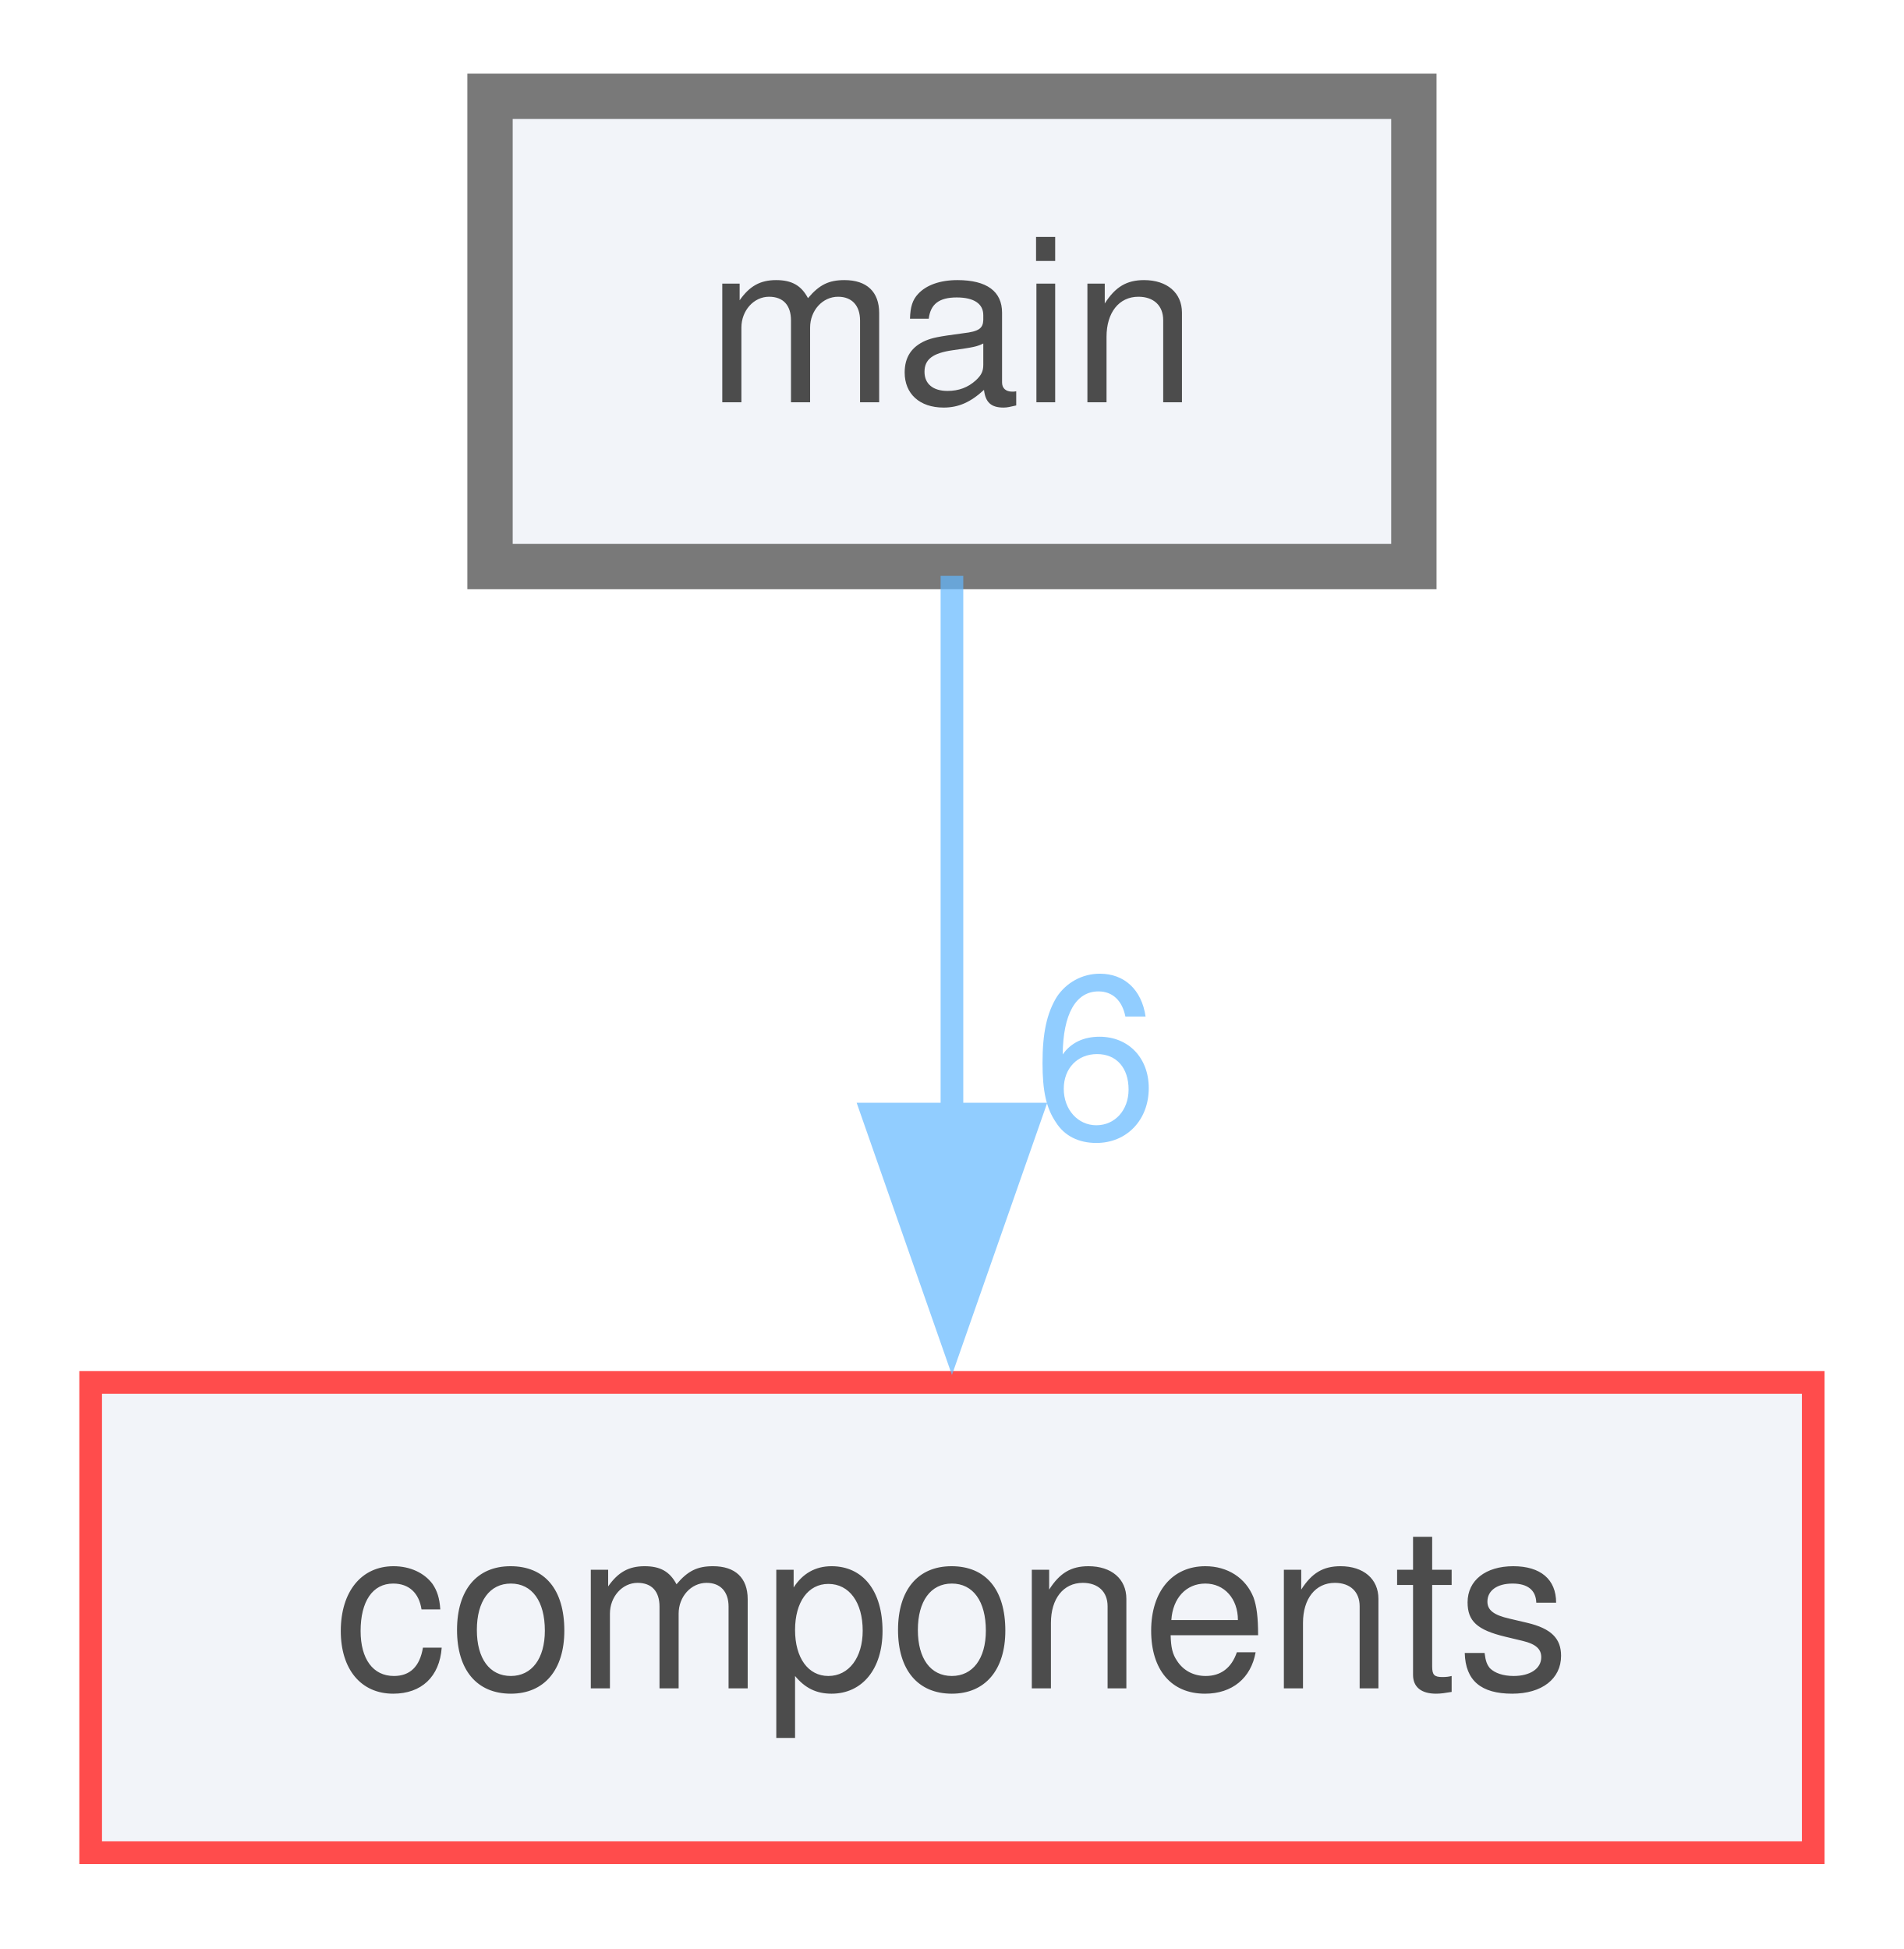
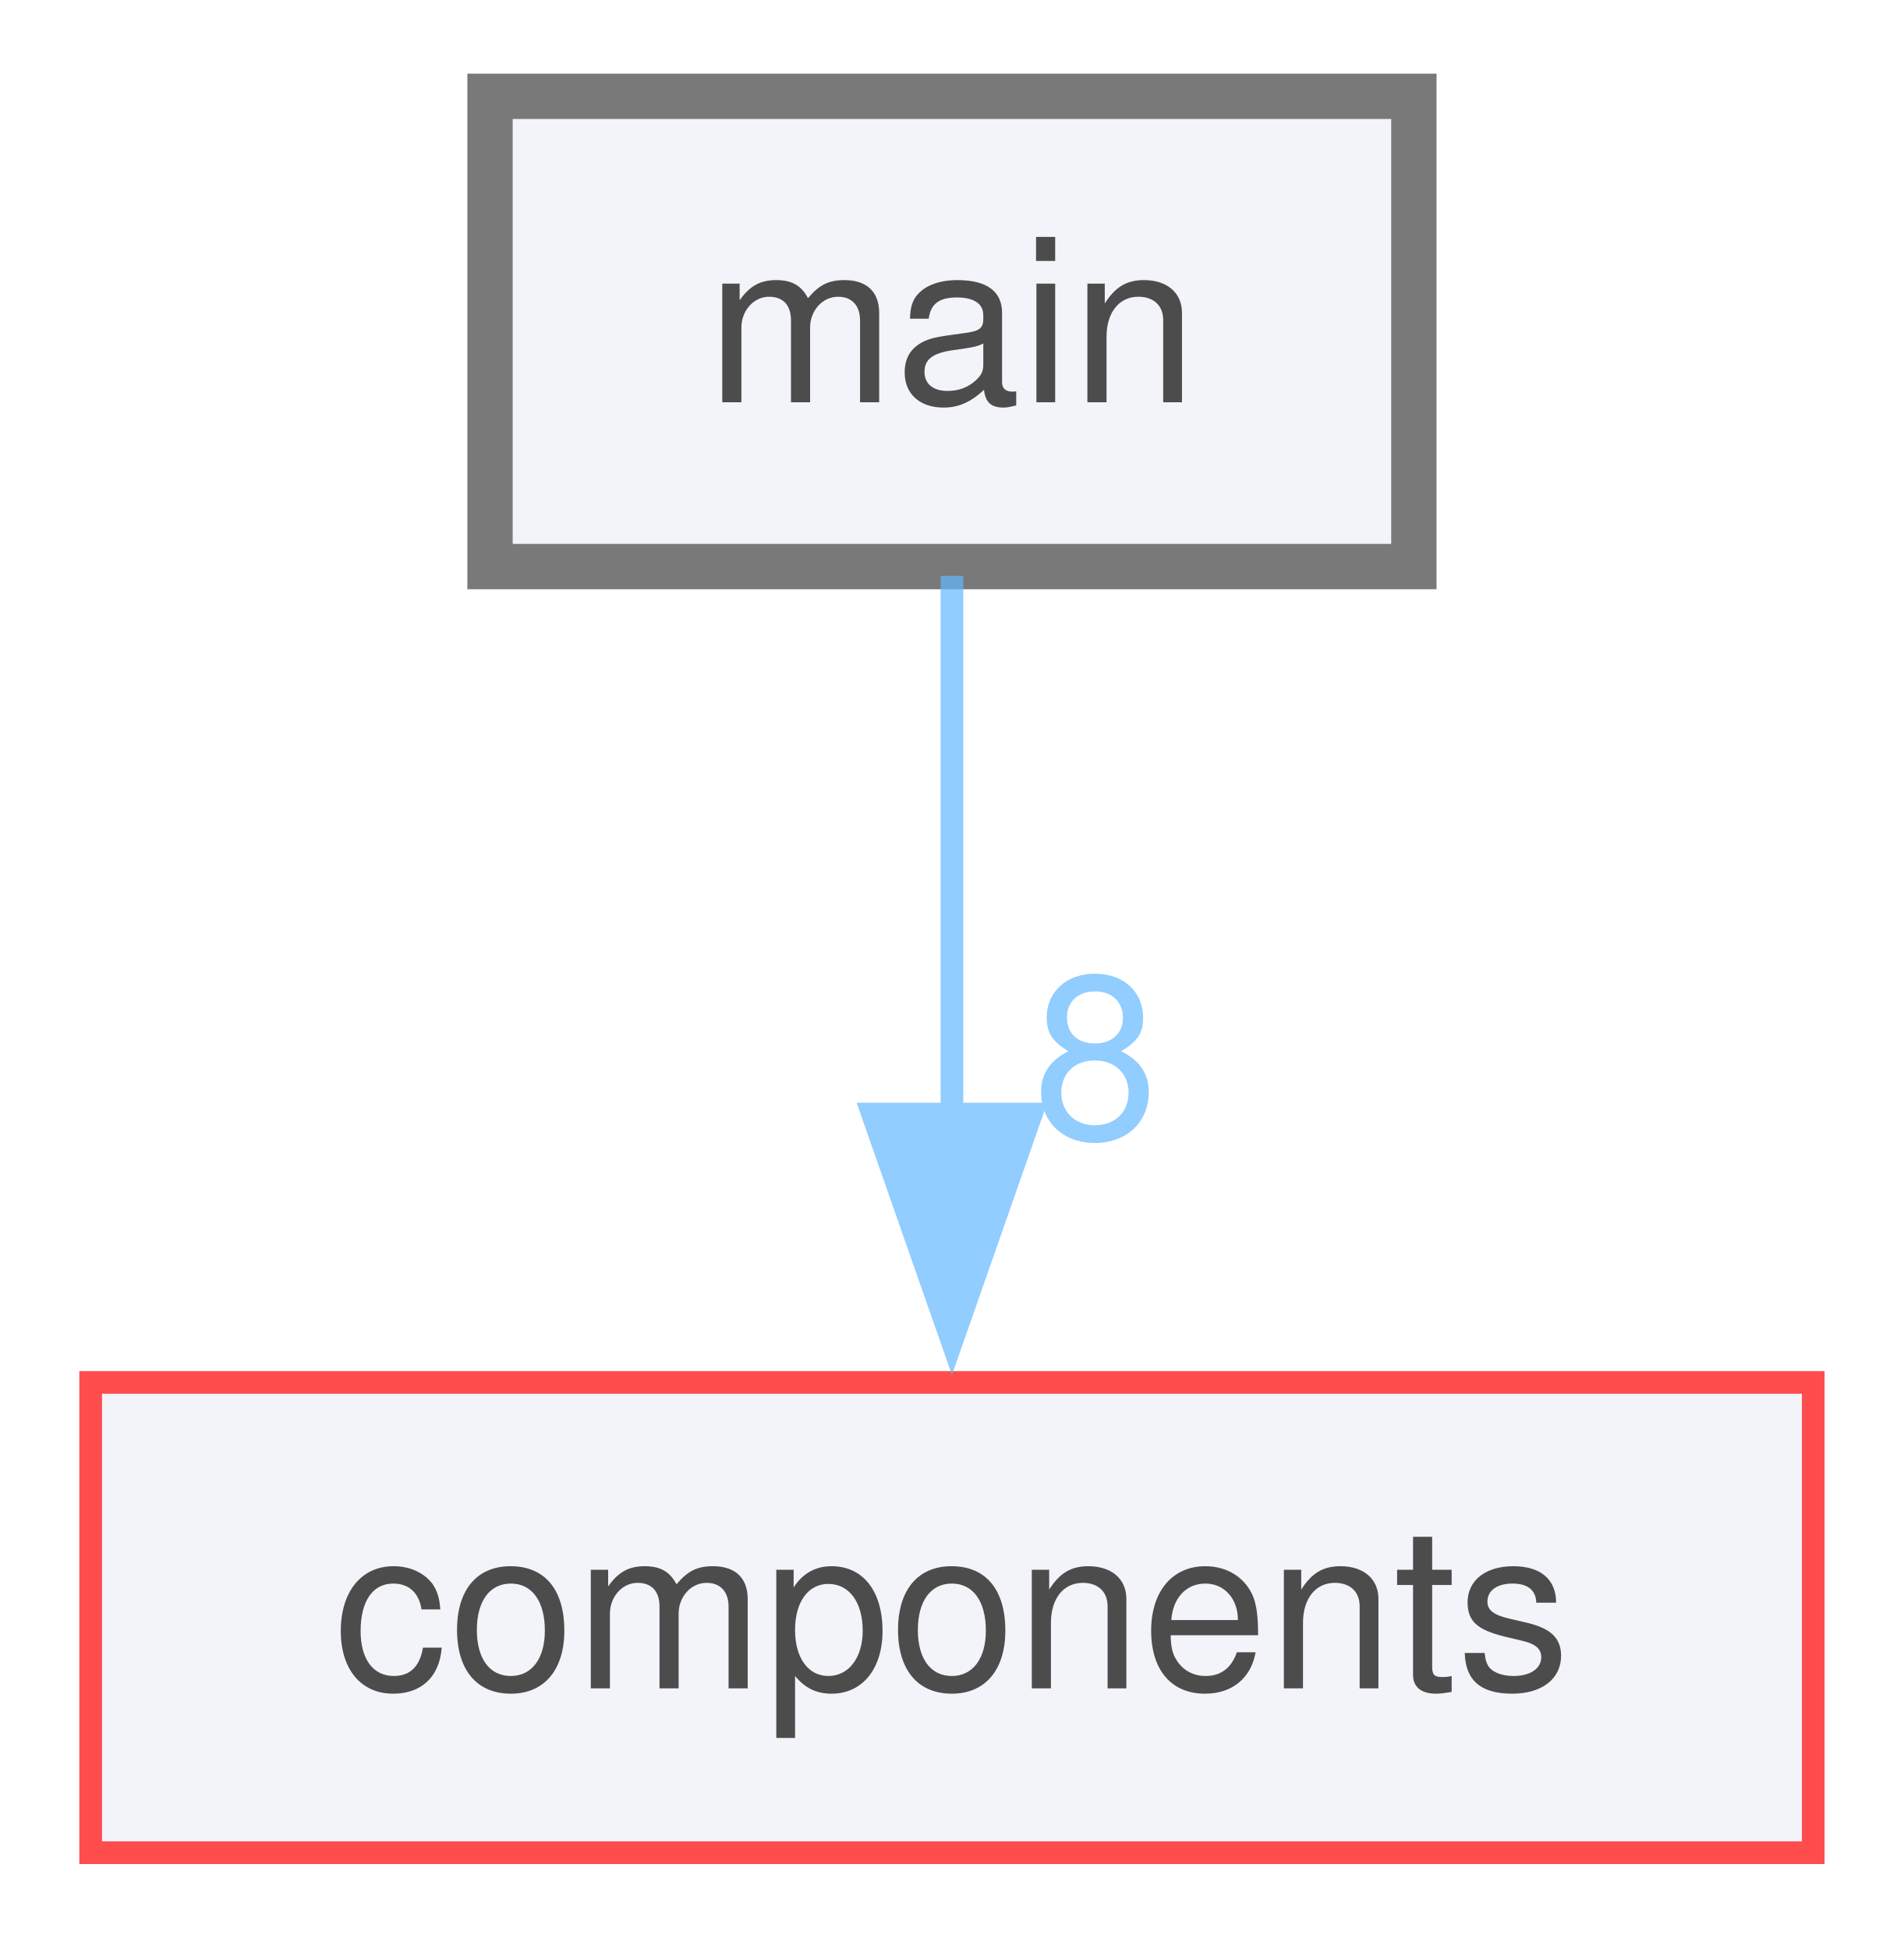
<svg xmlns="http://www.w3.org/2000/svg" xmlns:xlink="http://www.w3.org/1999/xlink" width="84pt" height="86pt" viewBox="0.00 0.00 84.00 85.50">
  <svg id="main" version="1.1" xml:space="preserve">
    <style type="text/css">
.node, .edge {opacity: 0.7;}
.node.selected, .edge.selected {opacity: 1;}
.edge:hover path { stroke: red; }
.edge:hover polygon { stroke: red; fill: red; }
</style>
    <svg id="graph" class="graph">
      <g id="graph0" class="graph" transform="scale(1 1) rotate(0) translate(4 81.5)">
        <g id="node1" class="node">
          <g id="a_node1">
            <a xlink:href="dir_5c982d53a68cdbcd421152b4020263a9.html" target="_top" xlink:title="main">
              <polygon fill="#edf0f7" stroke="#404040" stroke-width="2" points="58.38,-77.5 17.62,-77.5 17.62,-56.75 58.38,-56.75 58.38,-77.5" />
              <text text-anchor="middle" x="38" y="-64" font-family="Helvetica,sans-Serif" font-size="10.00">main</text>
            </a>
          </g>
        </g>
        <g id="node2" class="node">
          <g id="a_node2">
            <a xlink:href="dir_409f97388efe006bc3438b95e9edef48.html" target="_top" xlink:title="components">
              <polygon fill="#edf0f7" stroke="red" points="76,-20.75 0,-20.75 0,0 76,0 76,-20.75" />
              <text text-anchor="middle" x="38" y="-7.25" font-family="Helvetica,sans-Serif" font-size="10.00">components</text>
            </a>
          </g>
        </g>
        <g id="edge1" class="edge">
          <g id="a_edge1">
-             <a xlink:href="dir_000015_000001.html" target="_top">
+             <a xlink:href="dir_000016_000001.html" target="_top">
              <path fill="none" stroke="#63b8ff" d="M38,-56.34C38,-49.72 38,-40.72 38,-32.52" />
              <polygon fill="#63b8ff" stroke="#63b8ff" points="41.5,-32.59 38,-22.59 34.5,-32.59 41.5,-32.59" />
            </a>
          </g>
          <g id="a_edge1-headlabel">
-             <a xlink:href="dir_000015_000001.html" target="_top" xlink:title="6">
-               <text text-anchor="middle" x="44.34" y="-31.55" font-family="Helvetica,sans-Serif" font-size="10.00" fill="#63b8ff">6</text>
+             <a xlink:href="dir_000016_000001.html" target="_top" xlink:title="8">
+               <text text-anchor="middle" x="44.34" y="-31.55" font-family="Helvetica,sans-Serif" font-size="10.00" fill="#63b8ff">8</text>
            </a>
          </g>
        </g>
      </g>
    </svg>
  </svg>
  <style type="text/css">

[data-mouse-over-selected='false'] { opacity: 0.7; }
[data-mouse-over-selected='true']  { opacity: 1.0; }

</style>
</svg>
